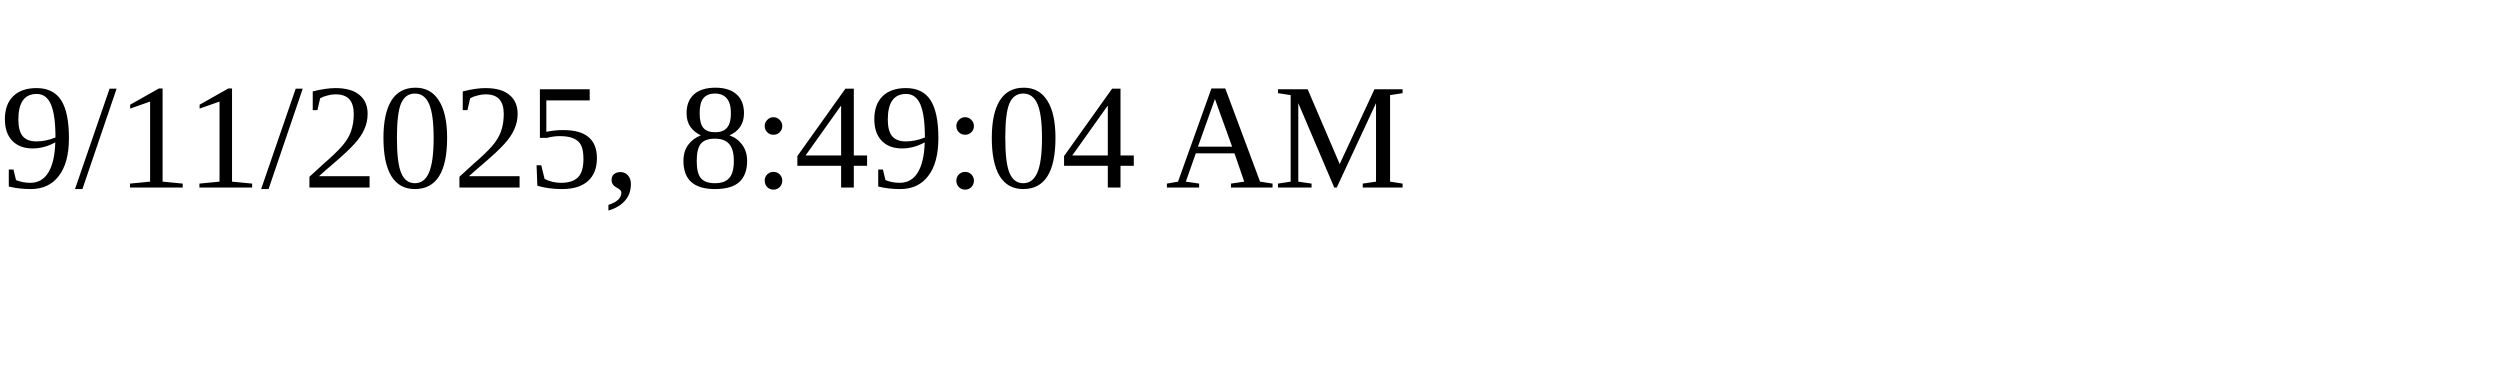
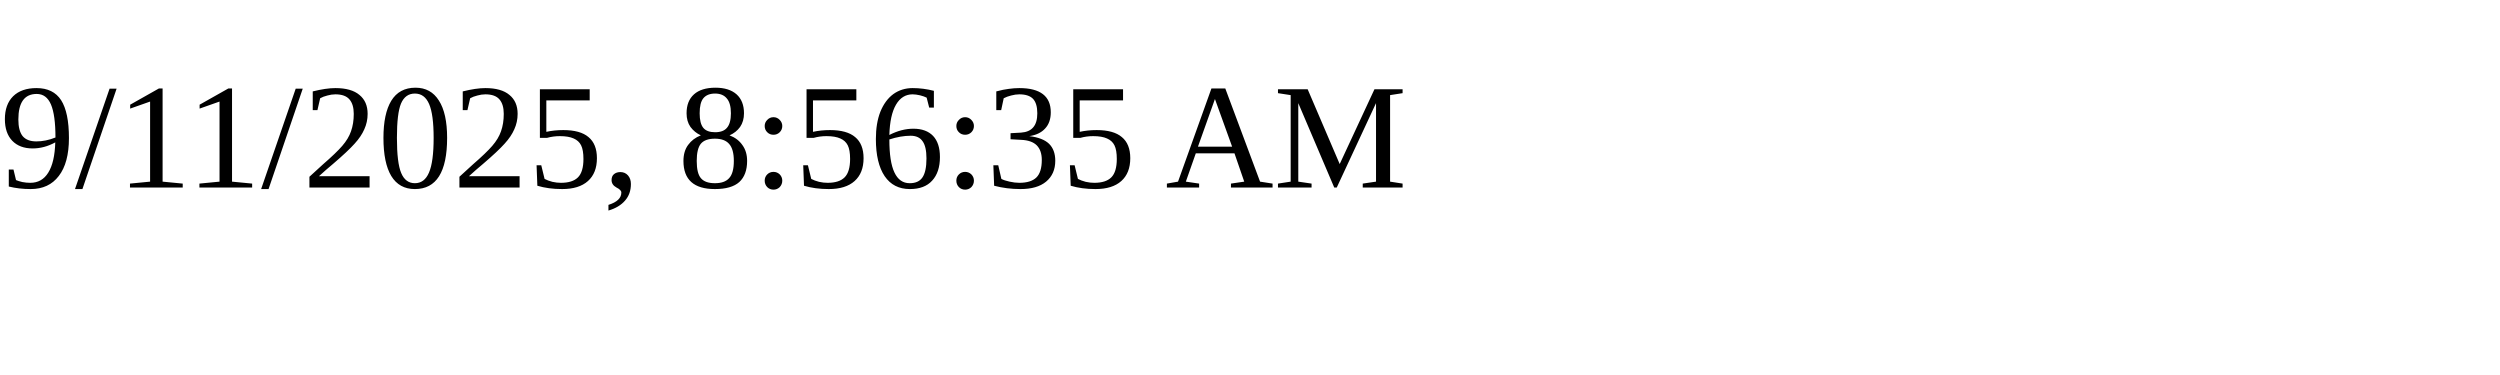
<svg xmlns="http://www.w3.org/2000/svg" height="30" width="200">
-   <text x="0" y="15">9/11/2025, 8:49:04 AM</text>
+   <text x="0" y="15">9/11/2025, 8:56:35 AM</text>
</svg>
